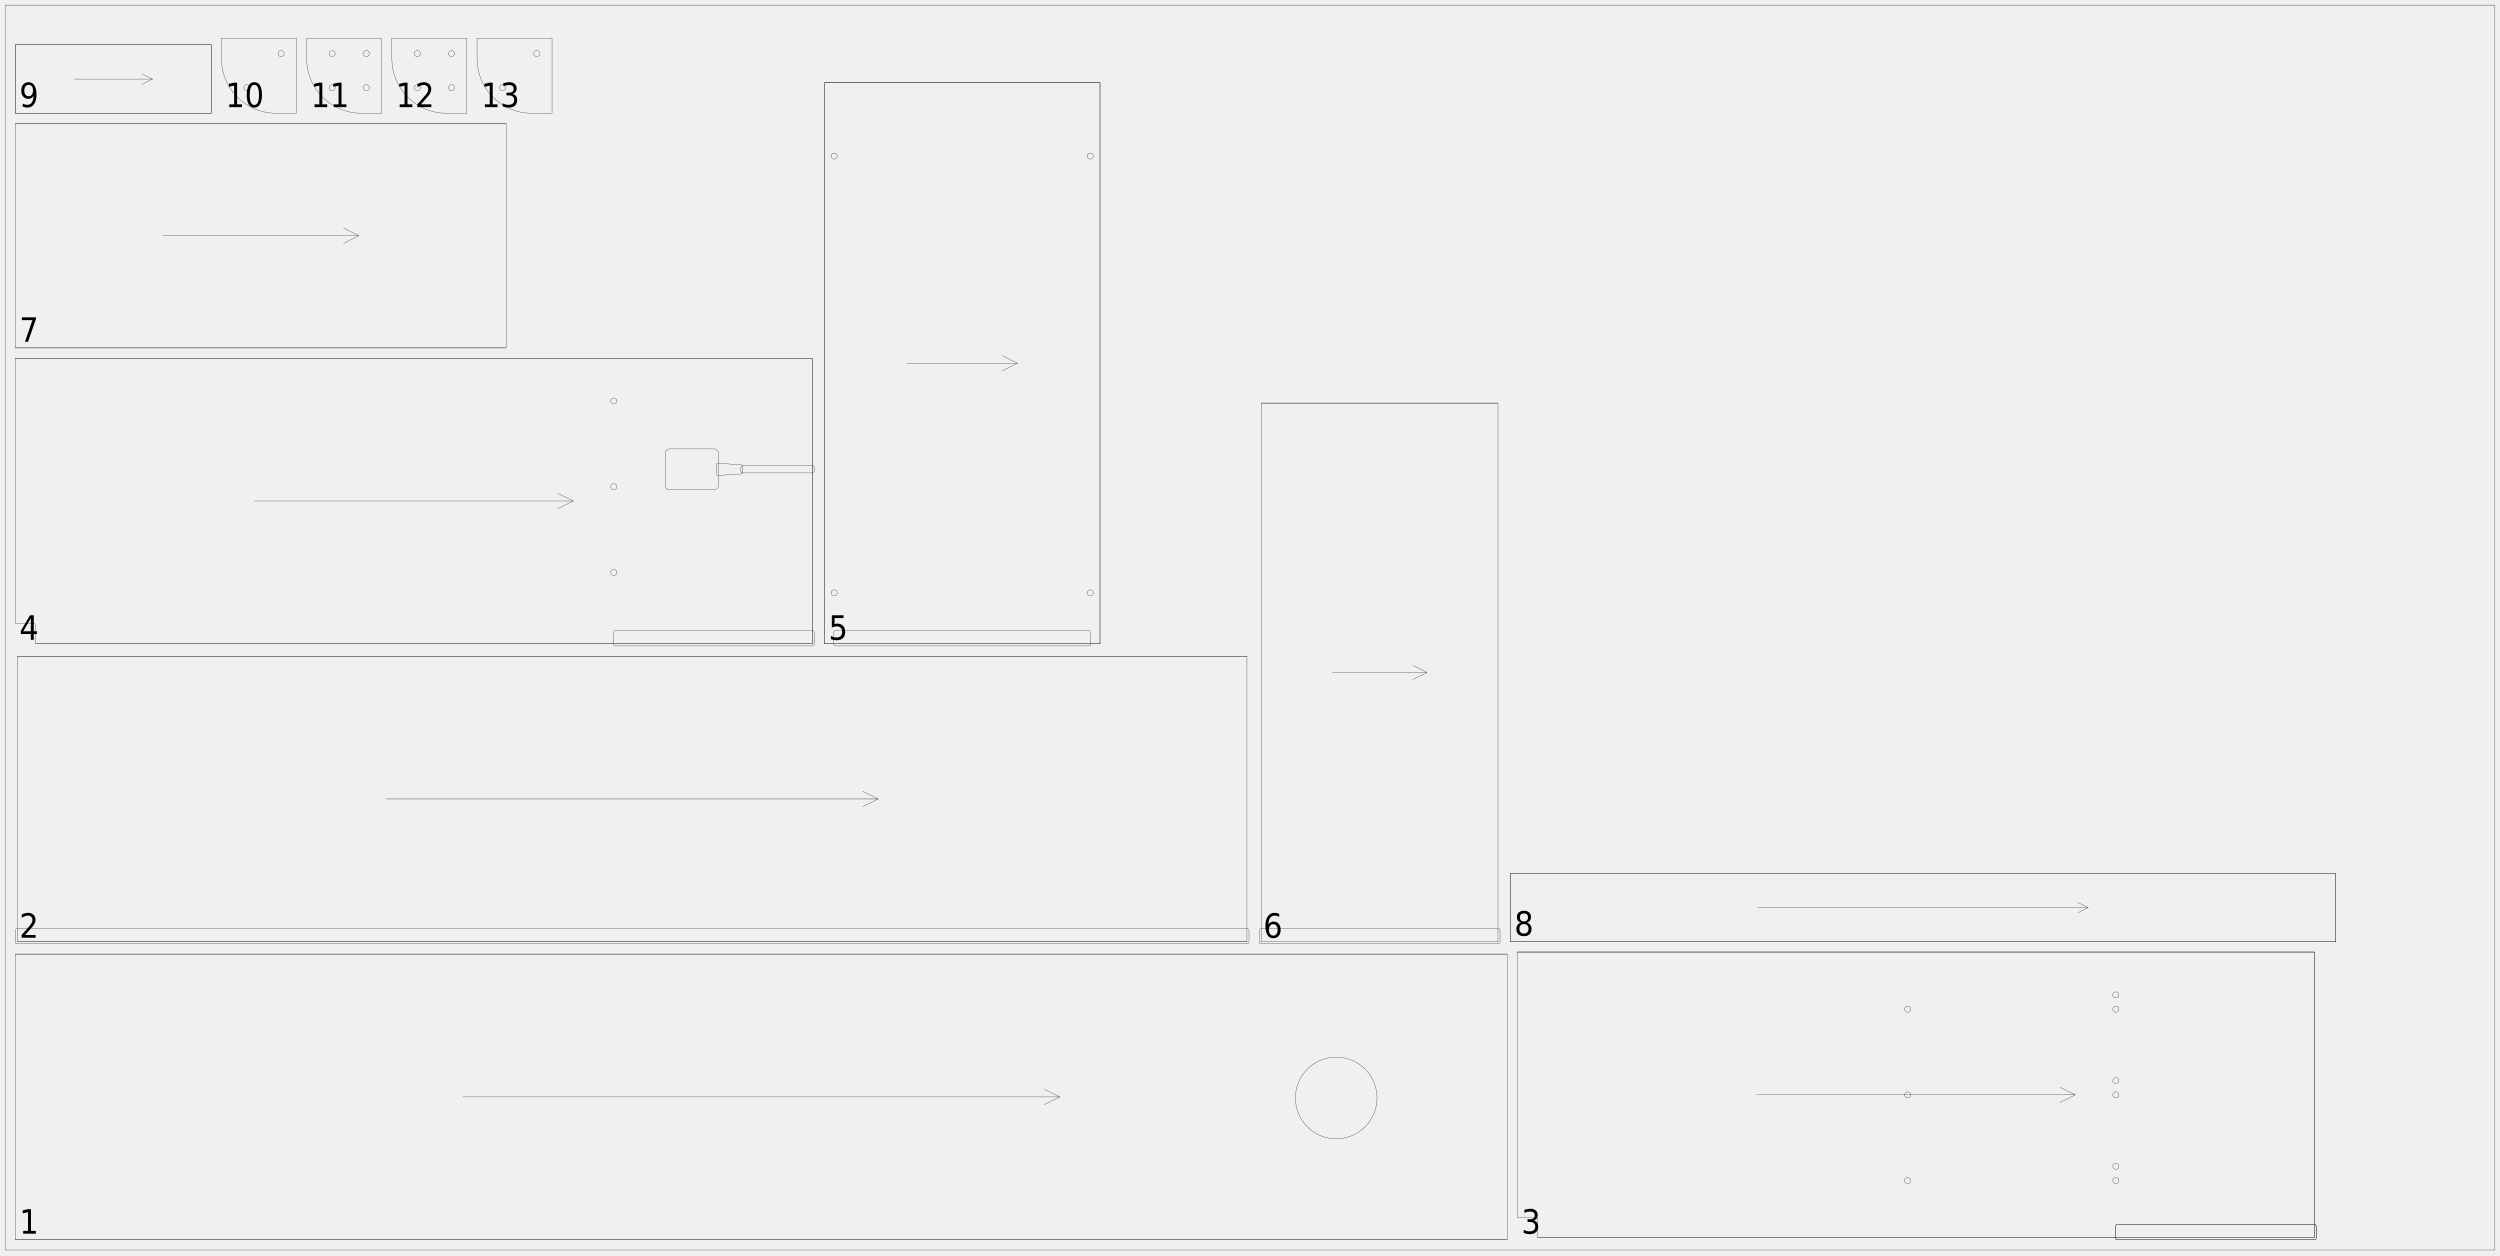
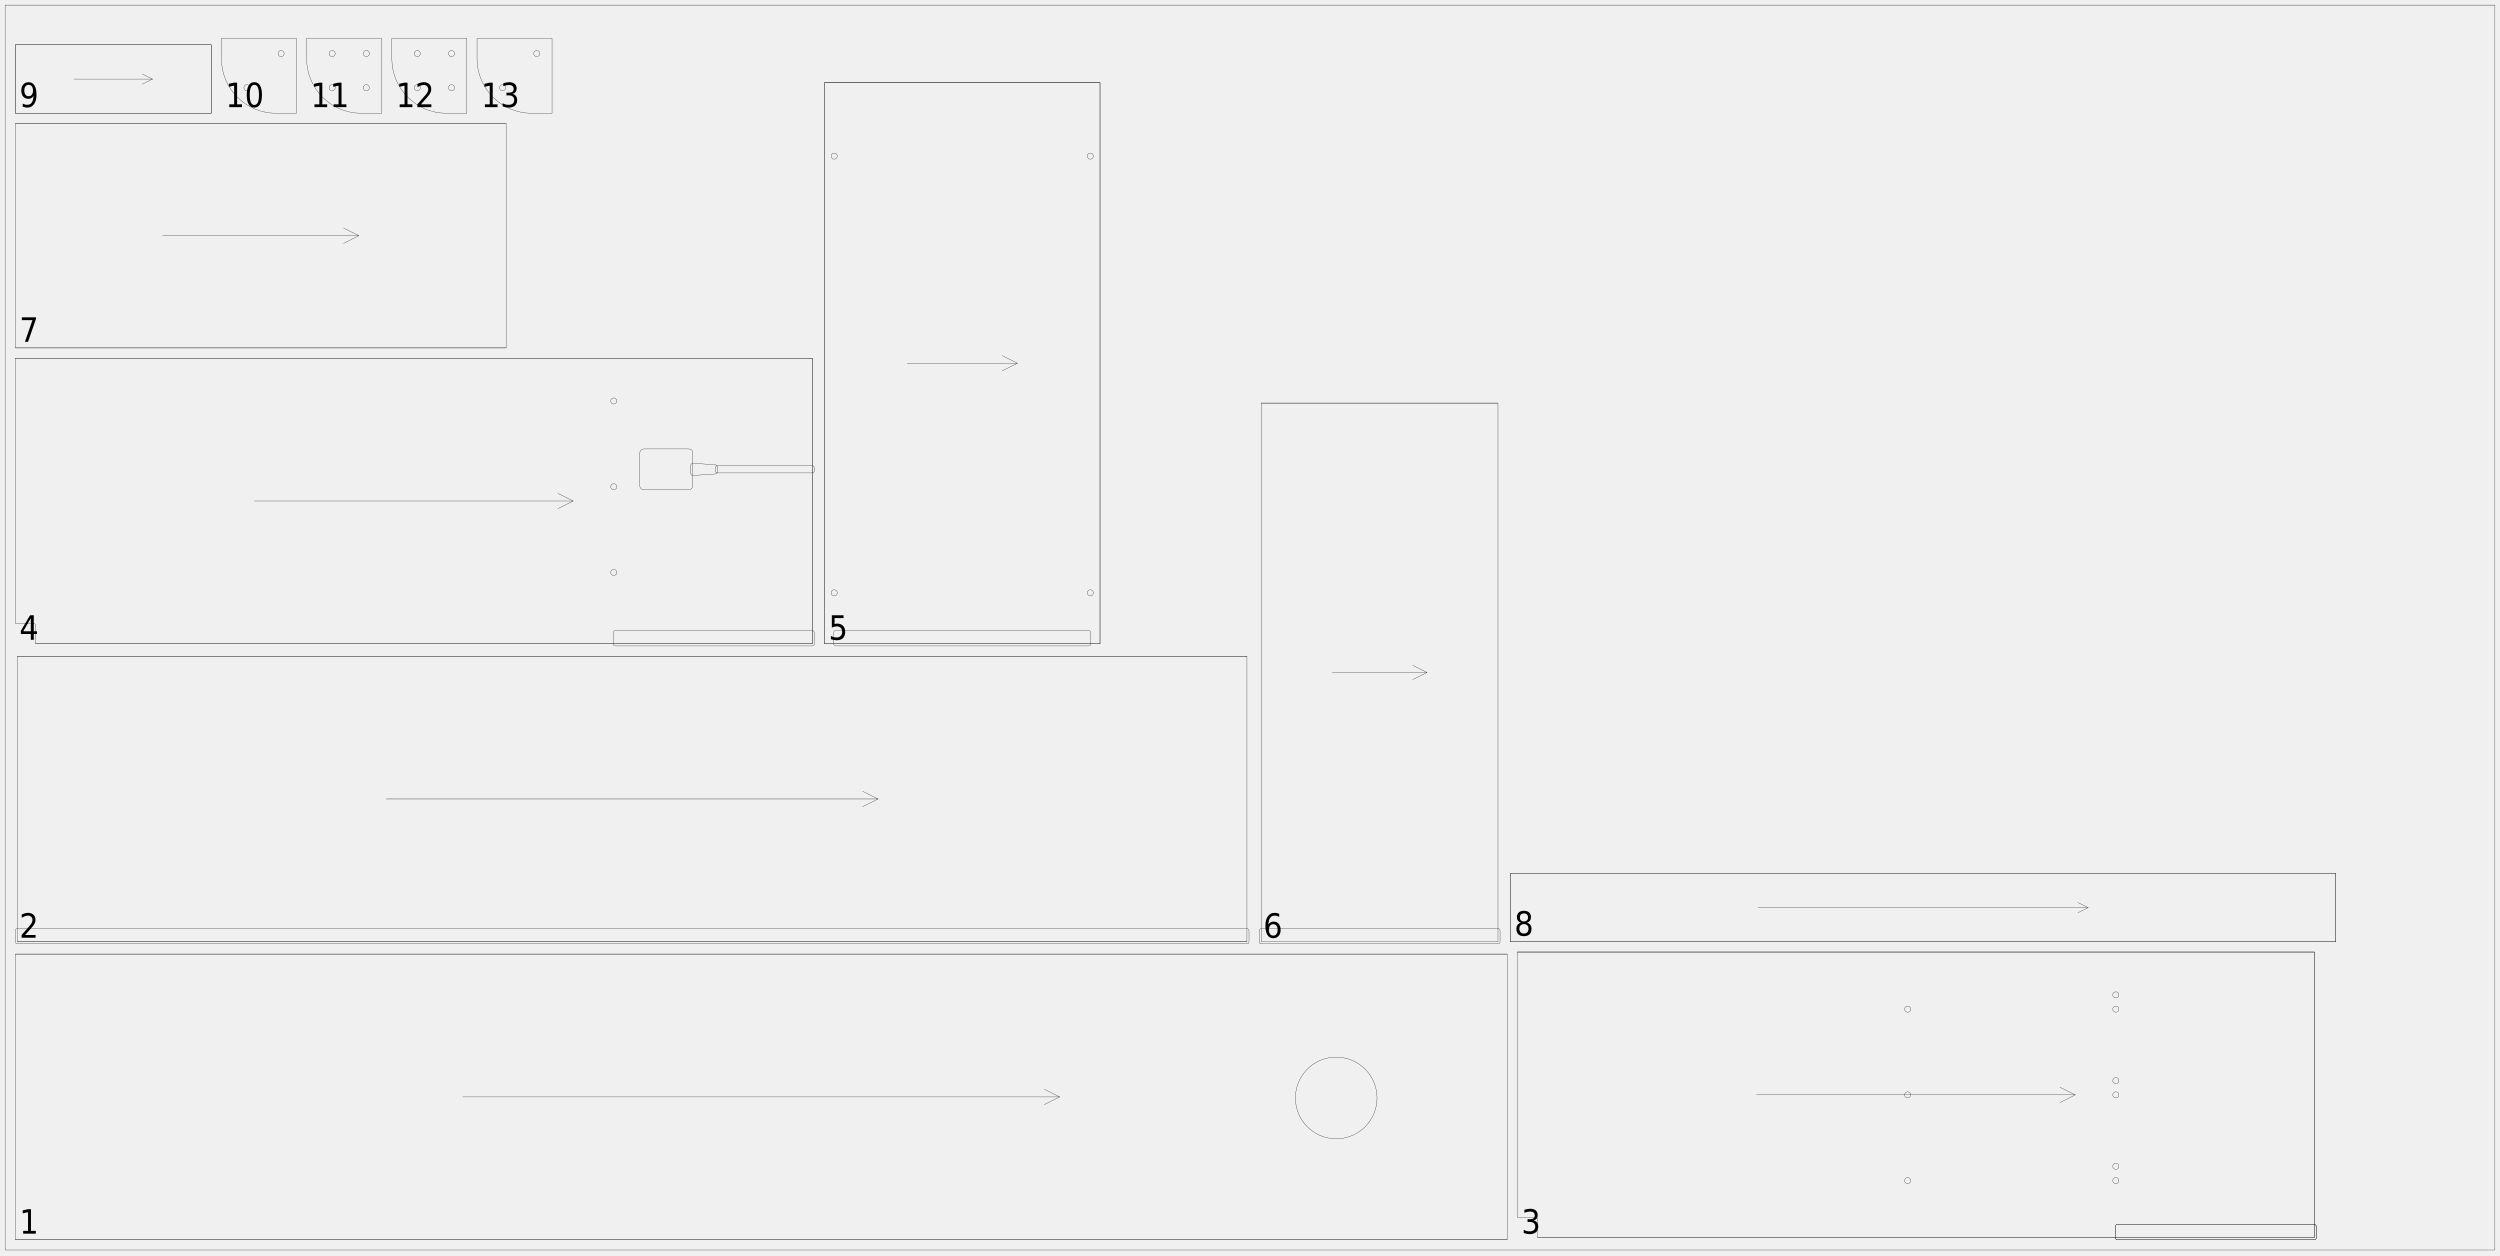
<svg xmlns="http://www.w3.org/2000/svg" width="2450mm" height="1230mm" viewBox="0 0 1000000 502041">
  <defs>
    <style>.walnut_19_sheet_04-C1 {stroke: #000000; stroke-width: 102; stroke-opacity: 1.000; fill: none; fill-opacity: 1.000;}</style>
    <style>.walnut_19_sheet_04-C2 {stroke: none; stroke-width: none; stroke-opacity: 1.000; fill: #000000; fill-opacity: 1.000;}</style>
  </defs>
  <rect fill="#ffffff" x="0" y="0" width="1000000" height="502041" fill-opacity="0.0" />
  <g stroke-linecap="round" stroke-linejoin="round" fill-rule="evenodd">
    <path d="M 6122 495918 l 596735 0 l 0 -114286 l -596735 0 l 0 114286" class="walnut_19_sheet_04-C1" vector-effect="non-scaling-stroke" style="stroke-width:1px;vector-effect:non-scaling-stroke" />
    <path d="M 550816 439184 c 0 9017 -7310 16327 -16327 16327 c -9017 0 -16327 -7310 -16327 -16327 c 0 -9017 7310 -16327 16327 -16327 c 9017 0 16327 7310 16327 16327" class="walnut_19_sheet_04-C1" vector-effect="non-scaling-stroke" style="stroke-width:1px;vector-effect:non-scaling-stroke" />
    <path d="M 6122 495918 l 596735 0" class="walnut_19_sheet_04-C1" vector-effect="non-scaling-stroke" style="stroke-width:1px;vector-effect:non-scaling-stroke" />
    <path d="M 6122 381633 l 596735 0" class="walnut_19_sheet_04-C1" vector-effect="non-scaling-stroke" style="stroke-width:1px;vector-effect:non-scaling-stroke" />
    <path d="M 185143 438776 l 238694 0" class="walnut_19_sheet_04-C1" vector-effect="non-scaling-stroke" style="stroke-width:1px;vector-effect:non-scaling-stroke" />
    <path d="M 417714 441837 l 6122 -3061" class="walnut_19_sheet_04-C1" vector-effect="non-scaling-stroke" style="stroke-width:1px;vector-effect:non-scaling-stroke" />
    <path d="M 417714 435714 l 6122 3061" class="walnut_19_sheet_04-C1" vector-effect="non-scaling-stroke" style="stroke-width:1px;vector-effect:non-scaling-stroke" />
    <path d="M 6943 376731 l 491837 0 l 0 -114286 l -491837 0 l 0 114286" class="walnut_19_sheet_04-C1" vector-effect="non-scaling-stroke" style="stroke-width:1px;vector-effect:non-scaling-stroke" />
    <path d="M 6939 377551 l 491845 0 c 451 0 816 -365 816 -816 l 0 -4494 c 0 -451 -365 -816 -816 -816 l -491845 0 c -451 0 -816 365 -816 816 l 0 4494 c 0 451 365 816 816 816" class="walnut_19_sheet_04-C1" vector-effect="non-scaling-stroke" style="stroke-width:1px;vector-effect:non-scaling-stroke" />
    <path d="M 6943 376731 l 491837 0" class="walnut_19_sheet_04-C1" vector-effect="non-scaling-stroke" style="stroke-width:1px;vector-effect:non-scaling-stroke" />
    <path d="M 6943 262445 l 491837 0" class="walnut_19_sheet_04-C1" vector-effect="non-scaling-stroke" style="stroke-width:1px;vector-effect:non-scaling-stroke" />
    <path d="M 154494 319588 l 196735 0" class="walnut_19_sheet_04-C1" vector-effect="non-scaling-stroke" style="stroke-width:1px;vector-effect:non-scaling-stroke" />
    <path d="M 345106 322649 l 6122 -3061" class="walnut_19_sheet_04-C1" vector-effect="non-scaling-stroke" style="stroke-width:1px;vector-effect:non-scaling-stroke" />
    <path d="M 345106 316527 l 6122 3061" class="walnut_19_sheet_04-C1" vector-effect="non-scaling-stroke" style="stroke-width:1px;vector-effect:non-scaling-stroke" />
    <path d="M 615102 487751 l 0 7347 l 310612 0 l 0 -114286 l -318776 0 l 0 106122 l 7347 0 c 451 0 816 365 816 816" class="walnut_19_sheet_04-C1" vector-effect="non-scaling-stroke" style="stroke-width:1px;vector-effect:non-scaling-stroke" />
    <path d="M 846939 495918 l 78780 0 c 451 0 816 -365 816 -816 l 0 -4494 c 0 -451 -365 -816 -816 -816 l -78780 0 c -451 0 -816 365 -816 816 l 0 4494 c 0 451 365 816 816 816" class="walnut_19_sheet_04-C1" vector-effect="non-scaling-stroke" style="stroke-width:1px;vector-effect:non-scaling-stroke" />
    <path d="M 846939 495918 l 78780 0 c 451 0 816 -365 816 -816 l 0 -4494 c 0 -451 -365 -816 -816 -816 l -78780 0 c -451 0 -816 365 -816 816 l 0 4494 c 0 451 365 816 816 816" class="walnut_19_sheet_04-C1" vector-effect="non-scaling-stroke" style="stroke-width:1px;vector-effect:non-scaling-stroke" />
    <path d="M 847551 466527 c 0 676 -548 1224 -1224 1224 c -676 0 -1224 -548 -1224 -1224 c 0 -676 548 -1224 1224 -1224 c 676 0 1224 548 1224 1224" class="walnut_19_sheet_04-C1" vector-effect="non-scaling-stroke" style="stroke-width:1px;vector-effect:non-scaling-stroke" />
    <path d="M 847551 432241 c 0 676 -548 1224 -1224 1224 c -676 0 -1224 -548 -1224 -1224 c 0 -676 548 -1224 1224 -1224 c 676 0 1224 548 1224 1224" class="walnut_19_sheet_04-C1" vector-effect="non-scaling-stroke" style="stroke-width:1px;vector-effect:non-scaling-stroke" />
    <path d="M 847551 397955 c 0 676 -548 1224 -1224 1224 c -676 0 -1224 -548 -1224 -1224 c 0 -676 548 -1224 1224 -1224 c 676 0 1224 548 1224 1224" class="walnut_19_sheet_04-C1" vector-effect="non-scaling-stroke" style="stroke-width:1px;vector-effect:non-scaling-stroke" />
    <path d="M 847551 472241 c 0 676 -548 1224 -1224 1224 c -676 0 -1224 -548 -1224 -1224 c 0 -676 548 -1224 1224 -1224 c 676 0 1224 548 1224 1224" class="walnut_19_sheet_04-C1" vector-effect="non-scaling-stroke" style="stroke-width:1px;vector-effect:non-scaling-stroke" />
    <path d="M 847551 437955 c 0 676 -548 1224 -1224 1224 c -676 0 -1224 -548 -1224 -1224 c 0 -676 548 -1224 1224 -1224 c 676 0 1224 548 1224 1224" class="walnut_19_sheet_04-C1" vector-effect="non-scaling-stroke" style="stroke-width:1px;vector-effect:non-scaling-stroke" />
    <path d="M 847551 403669 c 0 676 -548 1224 -1224 1224 c -676 0 -1224 -548 -1224 -1224 c 0 -676 548 -1224 1224 -1224 c 676 0 1224 548 1224 1224" class="walnut_19_sheet_04-C1" vector-effect="non-scaling-stroke" style="stroke-width:1px;vector-effect:non-scaling-stroke" />
    <path d="M 764286 472241 c 0 676 -548 1224 -1224 1224 c -676 0 -1224 -548 -1224 -1224 c 0 -676 548 -1224 1224 -1224 c 676 0 1224 548 1224 1224" class="walnut_19_sheet_04-C1" vector-effect="non-scaling-stroke" style="stroke-width:1px;vector-effect:non-scaling-stroke" />
    <path d="M 764286 437955 c 0 676 -548 1224 -1224 1224 c -676 0 -1224 -548 -1224 -1224 c 0 -676 548 -1224 1224 -1224 c 676 0 1224 548 1224 1224" class="walnut_19_sheet_04-C1" vector-effect="non-scaling-stroke" style="stroke-width:1px;vector-effect:non-scaling-stroke" />
    <path d="M 764286 403669 c 0 676 -548 1224 -1224 1224 c -676 0 -1224 -548 -1224 -1224 c 0 -676 548 -1224 1224 -1224 c 676 0 1224 548 1224 1224" class="walnut_19_sheet_04-C1" vector-effect="non-scaling-stroke" style="stroke-width:1px;vector-effect:non-scaling-stroke" />
    <path d="M 615102 495098 l 310612 0" class="walnut_19_sheet_04-C1" vector-effect="non-scaling-stroke" style="stroke-width:1px;vector-effect:non-scaling-stroke" />
    <path d="M 606939 380812 l 318776 0" class="walnut_19_sheet_04-C1" vector-effect="non-scaling-stroke" style="stroke-width:1px;vector-effect:non-scaling-stroke" />
    <path d="M 925714 495098 l 0 -114286" class="walnut_19_sheet_04-C1" vector-effect="non-scaling-stroke" style="stroke-width:1px;vector-effect:non-scaling-stroke" />
    <path d="M 702571 437955 l 127510 0" class="walnut_19_sheet_04-C1" vector-effect="non-scaling-stroke" style="stroke-width:1px;vector-effect:non-scaling-stroke" />
    <path d="M 823959 441016 l 6122 -3061" class="walnut_19_sheet_04-C1" vector-effect="non-scaling-stroke" style="stroke-width:1px;vector-effect:non-scaling-stroke" />
    <path d="M 823959 434894 l 6122 3061" class="walnut_19_sheet_04-C1" vector-effect="non-scaling-stroke" style="stroke-width:1px;vector-effect:non-scaling-stroke" />
    <path d="M 14286 250196 l 0 7347 l 310612 0 l 0 -114286 l -318776 0 l 0 106122 l 7347 0 c 451 0 816 365 816 816" class="walnut_19_sheet_04-C1" vector-effect="non-scaling-stroke" style="stroke-width:1px;vector-effect:non-scaling-stroke" />
    <path d="M 246122 258363 l 78780 0 c 451 0 816 -365 816 -816 l 0 -4494 c 0 -451 -365 -816 -816 -816 l -78780 0 c -451 0 -816 365 -816 816 l 0 4494 c 0 451 365 816 816 816" class="walnut_19_sheet_04-C1" vector-effect="non-scaling-stroke" style="stroke-width:1px;vector-effect:non-scaling-stroke" />
-     <path d="M 267755 195910 l 17959 0 c 902 0 1633 -731 1633 -1633 l 0 -13061 c 0 -902 -731 -1633 -1633 -1633 l -17959 0 c -902 0 -1633 731 -1633 1633 l 0 13061 c 0 902 731 1633 1633 1633" class="walnut_19_sheet_04-C1" vector-effect="non-scaling-stroke" style="stroke-width:1px;vector-effect:non-scaling-stroke" />
-     <path d="M 287402 190192 l 8980 -612 c 428 -29 761 -385 761 -814 l 0 -2037 c -0 -429 -332 -785 -761 -814 l -8980 -612 c -226 -15 -448 64 -613 218 c -165 154 -259 370 -259 597 l 0 3262 c -0 226 94 442 259 597 c 165 154 387 233 613 218" class="walnut_19_sheet_04-C1" vector-effect="non-scaling-stroke" style="stroke-width:1px;vector-effect:non-scaling-stroke" />
-     <path d="M 297143 189176 l 27759 0 c 451 0 816 -365 816 -816 l 0 -1224 c 0 -451 -365 -816 -816 -816 l -27759 0 c -451 0 -816 365 -816 816 l 0 1224 c 0 451 365 816 816 816" class="walnut_19_sheet_04-C1" vector-effect="non-scaling-stroke" style="stroke-width:1px;vector-effect:non-scaling-stroke" />
+     <path d="M 257551 195910 l 17959 0 c 902 0 1633 -731 1633 -1633 l 0 -13061 c 0 -902 -731 -1633 -1633 -1633 l -17959 0 c -902 0 -1633 731 -1633 1633 l 0 13061 c 0 902 731 1633 1633 1633" class="walnut_19_sheet_04-C1" vector-effect="non-scaling-stroke" style="stroke-width:1px;vector-effect:non-scaling-stroke" />
+     <path d="M 277198 190192 l 8980 -612 c 428 -29 761 -385 761 -814 l 0 -2037 c 0 -429 -332 -785 -761 -814 l -8980 -612 c -226 -15 -448 64 -613 218 c -165 154 -259 370 -259 597 l 0 3262 c -0 226 94 442 259 597 c 165 154 387 233 613 218" class="walnut_19_sheet_04-C1" vector-effect="non-scaling-stroke" style="stroke-width:1px;vector-effect:non-scaling-stroke" />
+     <path d="M 286939 189176 l 37963 0 c 451 0 816 -365 816 -816 l 0 -1224 c 0 -451 -365 -816 -816 -816 l -37963 0 c -451 0 -816 365 -816 816 l 0 1224 c 0 451 365 816 816 816" class="walnut_19_sheet_04-C1" vector-effect="non-scaling-stroke" style="stroke-width:1px;vector-effect:non-scaling-stroke" />
    <path d="M 246735 228971 c 0 676 -548 1224 -1224 1224 c -676 0 -1224 -548 -1224 -1224 c 0 -676 548 -1224 1224 -1224 c 676 0 1224 548 1224 1224" class="walnut_19_sheet_04-C1" vector-effect="non-scaling-stroke" style="stroke-width:1px;vector-effect:non-scaling-stroke" />
    <path d="M 246735 194686 c 0 676 -548 1224 -1224 1224 c -676 0 -1224 -548 -1224 -1224 c 0 -676 548 -1224 1224 -1224 c 676 0 1224 548 1224 1224" class="walnut_19_sheet_04-C1" vector-effect="non-scaling-stroke" style="stroke-width:1px;vector-effect:non-scaling-stroke" />
    <path d="M 246735 160400 c 0 676 -548 1224 -1224 1224 c -676 0 -1224 -548 -1224 -1224 c 0 -676 548 -1224 1224 -1224 c 676 0 1224 548 1224 1224" class="walnut_19_sheet_04-C1" vector-effect="non-scaling-stroke" style="stroke-width:1px;vector-effect:non-scaling-stroke" />
    <path d="M 14286 257543 l 310612 0" class="walnut_19_sheet_04-C1" vector-effect="non-scaling-stroke" style="stroke-width:1px;vector-effect:non-scaling-stroke" />
    <path d="M 6122 143257 l 318776 0" class="walnut_19_sheet_04-C1" vector-effect="non-scaling-stroke" style="stroke-width:1px;vector-effect:non-scaling-stroke" />
    <path d="M 324898 257543 l 0 -114286" class="walnut_19_sheet_04-C1" vector-effect="non-scaling-stroke" style="stroke-width:1px;vector-effect:non-scaling-stroke" />
    <path d="M 101755 200400 l 127510 0" class="walnut_19_sheet_04-C1" vector-effect="non-scaling-stroke" style="stroke-width:1px;vector-effect:non-scaling-stroke" />
    <path d="M 223143 203461 l 6122 -3061" class="walnut_19_sheet_04-C1" vector-effect="non-scaling-stroke" style="stroke-width:1px;vector-effect:non-scaling-stroke" />
    <path d="M 223143 197339 l 6122 3061" class="walnut_19_sheet_04-C1" vector-effect="non-scaling-stroke" style="stroke-width:1px;vector-effect:non-scaling-stroke" />
    <path d="M 329800 257543 l 110204 0 l 0 -224490 l -110204 0 l 0 224490" class="walnut_19_sheet_04-C1" vector-effect="non-scaling-stroke" style="stroke-width:1px;vector-effect:non-scaling-stroke" />
    <path d="M 334290 258363 l 101224 0 c 451 0 816 -365 816 -816 l 0 -4494 c 0 -451 -365 -816 -816 -816 l -101224 0 c -451 0 -816 365 -816 816 l 0 4494 c 0 451 365 816 816 816" class="walnut_19_sheet_04-C1" vector-effect="non-scaling-stroke" style="stroke-width:1px;vector-effect:non-scaling-stroke" />
    <path d="M 334902 237135 c 0 676 -548 1224 -1224 1224 c -676 0 -1224 -548 -1224 -1224 c 0 -676 548 -1224 1224 -1224 c 676 0 1224 548 1224 1224" class="walnut_19_sheet_04-C1" vector-effect="non-scaling-stroke" style="stroke-width:1px;vector-effect:non-scaling-stroke" />
    <path d="M 334902 62441 c 0 676 -548 1224 -1224 1224 c -676 0 -1224 -548 -1224 -1224 c 0 -676 548 -1224 1224 -1224 c 676 0 1224 548 1224 1224" class="walnut_19_sheet_04-C1" vector-effect="non-scaling-stroke" style="stroke-width:1px;vector-effect:non-scaling-stroke" />
    <path d="M 437351 237135 c 0 676 -548 1224 -1224 1224 c -676 0 -1224 -548 -1224 -1224 c 0 -676 548 -1224 1224 -1224 c 676 0 1224 548 1224 1224" class="walnut_19_sheet_04-C1" vector-effect="non-scaling-stroke" style="stroke-width:1px;vector-effect:non-scaling-stroke" />
    <path d="M 437351 62441 c 0 676 -548 1224 -1224 1224 c -676 0 -1224 -548 -1224 -1224 c 0 -676 548 -1224 1224 -1224 c 676 0 1224 548 1224 1224" class="walnut_19_sheet_04-C1" vector-effect="non-scaling-stroke" style="stroke-width:1px;vector-effect:non-scaling-stroke" />
    <path d="M 329800 257543 l 110204 0" class="walnut_19_sheet_04-C1" vector-effect="non-scaling-stroke" style="stroke-width:1px;vector-effect:non-scaling-stroke" />
    <path d="M 329800 33053 l 110204 0" class="walnut_19_sheet_04-C1" vector-effect="non-scaling-stroke" style="stroke-width:1px;vector-effect:non-scaling-stroke" />
    <path d="M 440004 257543 l 0 -224490" class="walnut_19_sheet_04-C1" vector-effect="non-scaling-stroke" style="stroke-width:1px;vector-effect:non-scaling-stroke" />
    <path d="M 329800 257543 l 0 -224490" class="walnut_19_sheet_04-C1" vector-effect="non-scaling-stroke" style="stroke-width:1px;vector-effect:non-scaling-stroke" />
    <path d="M 362861 145298 l 44082 0" class="walnut_19_sheet_04-C1" vector-effect="non-scaling-stroke" style="stroke-width:1px;vector-effect:non-scaling-stroke" />
    <path d="M 400820 148359 l 6122 -3061" class="walnut_19_sheet_04-C1" vector-effect="non-scaling-stroke" style="stroke-width:1px;vector-effect:non-scaling-stroke" />
    <path d="M 400820 142237 l 6122 3061" class="walnut_19_sheet_04-C1" vector-effect="non-scaling-stroke" style="stroke-width:1px;vector-effect:non-scaling-stroke" />
    <path d="M 504502 376731 l 94694 0 l 0 -215510 l -94694 0 l 0 215510" class="walnut_19_sheet_04-C1" vector-effect="non-scaling-stroke" style="stroke-width:1px;vector-effect:non-scaling-stroke" />
    <path d="M 504498 377551 l 94702 0 c 451 0 816 -365 816 -816 l 0 -4494 c 0 -451 -365 -816 -816 -816 l -94702 0 c -451 0 -816 365 -816 816 l 0 4494 c 0 451 365 816 816 816" class="walnut_19_sheet_04-C1" vector-effect="non-scaling-stroke" style="stroke-width:1px;vector-effect:non-scaling-stroke" />
    <path d="M 504502 161220 l 94694 0" class="walnut_19_sheet_04-C1" vector-effect="non-scaling-stroke" style="stroke-width:1px;vector-effect:non-scaling-stroke" />
    <path d="M 532910 268976 l 37878 0" class="walnut_19_sheet_04-C1" vector-effect="non-scaling-stroke" style="stroke-width:1px;vector-effect:non-scaling-stroke" />
    <path d="M 565106 271816 l 5682 -2841" class="walnut_19_sheet_04-C1" vector-effect="non-scaling-stroke" style="stroke-width:1px;vector-effect:non-scaling-stroke" />
    <path d="M 565106 266135 l 5682 2841" class="walnut_19_sheet_04-C1" vector-effect="non-scaling-stroke" style="stroke-width:1px;vector-effect:non-scaling-stroke" />
    <path d="M 6122 139176 l 196327 0 l 0 -89796 l -196327 0 l 0 89796" class="walnut_19_sheet_04-C1" vector-effect="non-scaling-stroke" style="stroke-width:1px;vector-effect:non-scaling-stroke" />
    <path d="M 6122 139176 l 196327 0" class="walnut_19_sheet_04-C1" vector-effect="non-scaling-stroke" style="stroke-width:1px;vector-effect:non-scaling-stroke" />
    <path d="M 6122 49380 l 196327 0" class="walnut_19_sheet_04-C1" vector-effect="non-scaling-stroke" style="stroke-width:1px;vector-effect:non-scaling-stroke" />
    <path d="M 65020 94278 l 78531 0" class="walnut_19_sheet_04-C1" vector-effect="non-scaling-stroke" style="stroke-width:1px;vector-effect:non-scaling-stroke" />
    <path d="M 137429 97339 l 6122 -3061" class="walnut_19_sheet_04-C1" vector-effect="non-scaling-stroke" style="stroke-width:1px;vector-effect:non-scaling-stroke" />
    <path d="M 137429 91216 l 6122 3061" class="walnut_19_sheet_04-C1" vector-effect="non-scaling-stroke" style="stroke-width:1px;vector-effect:non-scaling-stroke" />
    <path d="M 604098 376731 l 330204 0 l 0 -27347 l -330204 0 l 0 27347" class="walnut_19_sheet_04-C1" vector-effect="non-scaling-stroke" style="stroke-width:1px;vector-effect:non-scaling-stroke" />
    <path d="M 604098 376731 l 330204 0" class="walnut_19_sheet_04-C1" vector-effect="non-scaling-stroke" style="stroke-width:1px;vector-effect:non-scaling-stroke" />
    <path d="M 604098 349384 l 330204 0" class="walnut_19_sheet_04-C1" vector-effect="non-scaling-stroke" style="stroke-width:1px;vector-effect:non-scaling-stroke" />
    <path d="M 934302 376731 l 0 -27347" class="walnut_19_sheet_04-C1" vector-effect="non-scaling-stroke" style="stroke-width:1px;vector-effect:non-scaling-stroke" />
    <path d="M 604098 376731 l 0 -27347" class="walnut_19_sheet_04-C1" vector-effect="non-scaling-stroke" style="stroke-width:1px;vector-effect:non-scaling-stroke" />
    <path d="M 703159 363057 l 132082 0" class="walnut_19_sheet_04-C1" vector-effect="non-scaling-stroke" style="stroke-width:1px;vector-effect:non-scaling-stroke" />
    <path d="M 831139 365108 l 4102 -2051" class="walnut_19_sheet_04-C1" vector-effect="non-scaling-stroke" style="stroke-width:1px;vector-effect:non-scaling-stroke" />
    <path d="M 831139 361006 l 4102 2051" class="walnut_19_sheet_04-C1" vector-effect="non-scaling-stroke" style="stroke-width:1px;vector-effect:non-scaling-stroke" />
    <path d="M 6122 45298 l 78367 0 l 0 -27347 l -78367 0 l 0 27347" class="walnut_19_sheet_04-C1" vector-effect="non-scaling-stroke" style="stroke-width:1px;vector-effect:non-scaling-stroke" />
    <path d="M 6122 45298 l 78367 0" class="walnut_19_sheet_04-C1" vector-effect="non-scaling-stroke" style="stroke-width:1px;vector-effect:non-scaling-stroke" />
    <path d="M 6122 17951 l 78367 0" class="walnut_19_sheet_04-C1" vector-effect="non-scaling-stroke" style="stroke-width:1px;vector-effect:non-scaling-stroke" />
    <path d="M 84490 45298 l 0 -27347" class="walnut_19_sheet_04-C1" vector-effect="non-scaling-stroke" style="stroke-width:1px;vector-effect:non-scaling-stroke" />
    <path d="M 6122 45298 l 0 -27347" class="walnut_19_sheet_04-C1" vector-effect="non-scaling-stroke" style="stroke-width:1px;vector-effect:non-scaling-stroke" />
    <path d="M 29633 31624 l 31347 0" class="walnut_19_sheet_04-C1" vector-effect="non-scaling-stroke" style="stroke-width:1px;vector-effect:non-scaling-stroke" />
    <path d="M 56878 33676 l 4102 -2051" class="walnut_19_sheet_04-C1" vector-effect="non-scaling-stroke" style="stroke-width:1px;vector-effect:non-scaling-stroke" />
    <path d="M 56878 29573 l 4102 2051" class="walnut_19_sheet_04-C1" vector-effect="non-scaling-stroke" style="stroke-width:1px;vector-effect:non-scaling-stroke" />
    <path d="M 88571 23461 c 0 12060 9777 21837 21837 21837 l 8163 0 l 0 -30000 l -30000 0 l 0 8163" class="walnut_19_sheet_04-C1" vector-effect="non-scaling-stroke" style="stroke-width:1px;vector-effect:non-scaling-stroke" />
    <path d="M 100000 35094 c 0 676 -548 1224 -1224 1224 c -676 0 -1224 -548 -1224 -1224 c 0 -676 548 -1224 1224 -1224 c 676 0 1224 548 1224 1224" class="walnut_19_sheet_04-C1" vector-effect="non-scaling-stroke" style="stroke-width:1px;vector-effect:non-scaling-stroke" />
    <path d="M 113673 21420 c 0 676 -548 1224 -1224 1224 c -676 0 -1224 -548 -1224 -1224 c 0 -676 548 -1224 1224 -1224 c 676 0 1224 548 1224 1224" class="walnut_19_sheet_04-C1" vector-effect="non-scaling-stroke" style="stroke-width:1px;vector-effect:non-scaling-stroke" />
    <path d="M 122653 23461 c 0 12060 9777 21837 21837 21837 l 8163 0 l 0 -30000 l -30000 0 l 0 8163" class="walnut_19_sheet_04-C1" vector-effect="non-scaling-stroke" style="stroke-width:1px;vector-effect:non-scaling-stroke" />
    <path d="M 134082 35094 c 0 676 -548 1224 -1224 1224 c -676 0 -1224 -548 -1224 -1224 c 0 -676 548 -1224 1224 -1224 c 676 0 1224 548 1224 1224" class="walnut_19_sheet_04-C1" vector-effect="non-scaling-stroke" style="stroke-width:1px;vector-effect:non-scaling-stroke" />
    <path d="M 147755 21420 c 0 676 -548 1224 -1224 1224 c -676 0 -1224 -548 -1224 -1224 c 0 -676 548 -1224 1224 -1224 c 676 0 1224 548 1224 1224" class="walnut_19_sheet_04-C1" vector-effect="non-scaling-stroke" style="stroke-width:1px;vector-effect:non-scaling-stroke" />
    <path d="M 147755 35094 c 0 676 -548 1224 -1224 1224 c -676 0 -1224 -548 -1224 -1224 c 0 -676 548 -1224 1224 -1224 c 676 0 1224 548 1224 1224" class="walnut_19_sheet_04-C1" vector-effect="non-scaling-stroke" style="stroke-width:1px;vector-effect:non-scaling-stroke" />
    <path d="M 134082 21420 c 0 676 -548 1224 -1224 1224 c -676 0 -1224 -548 -1224 -1224 c 0 -676 548 -1224 1224 -1224 c 676 0 1224 548 1224 1224" class="walnut_19_sheet_04-C1" vector-effect="non-scaling-stroke" style="stroke-width:1px;vector-effect:non-scaling-stroke" />
    <path d="M 156735 23461 c 0 12060 9777 21837 21837 21837 l 8163 0 l 0 -30000 l -30000 0 l 0 8163" class="walnut_19_sheet_04-C1" vector-effect="non-scaling-stroke" style="stroke-width:1px;vector-effect:non-scaling-stroke" />
    <path d="M 181837 35094 c 0 676 -548 1224 -1224 1224 c -676 0 -1224 -548 -1224 -1224 c 0 -676 548 -1224 1224 -1224 c 676 0 1224 548 1224 1224" class="walnut_19_sheet_04-C1" vector-effect="non-scaling-stroke" style="stroke-width:1px;vector-effect:non-scaling-stroke" />
    <path d="M 168163 21420 c 0 676 -548 1224 -1224 1224 c -676 0 -1224 -548 -1224 -1224 c 0 -676 548 -1224 1224 -1224 c 676 0 1224 548 1224 1224" class="walnut_19_sheet_04-C1" vector-effect="non-scaling-stroke" style="stroke-width:1px;vector-effect:non-scaling-stroke" />
    <path d="M 168163 35094 c 0 676 -548 1224 -1224 1224 c -676 0 -1224 -548 -1224 -1224 c 0 -676 548 -1224 1224 -1224 c 676 0 1224 548 1224 1224" class="walnut_19_sheet_04-C1" vector-effect="non-scaling-stroke" style="stroke-width:1px;vector-effect:non-scaling-stroke" />
    <path d="M 181837 21420 c 0 676 -548 1224 -1224 1224 c -676 0 -1224 -548 -1224 -1224 c 0 -676 548 -1224 1224 -1224 c 676 0 1224 548 1224 1224" class="walnut_19_sheet_04-C1" vector-effect="non-scaling-stroke" style="stroke-width:1px;vector-effect:non-scaling-stroke" />
    <path d="M 190816 23461 c 0 12060 9777 21837 21837 21837 l 8163 0 l 0 -30000 l -30000 0 l 0 8163" class="walnut_19_sheet_04-C1" vector-effect="non-scaling-stroke" style="stroke-width:1px;vector-effect:non-scaling-stroke" />
    <path d="M 202245 35094 c 0 676 -548 1224 -1224 1224 c -676 0 -1224 -548 -1224 -1224 c 0 -676 548 -1224 1224 -1224 c 676 0 1224 548 1224 1224" class="walnut_19_sheet_04-C1" vector-effect="non-scaling-stroke" style="stroke-width:1px;vector-effect:non-scaling-stroke" />
    <path d="M 215918 21420 c 0 676 -548 1224 -1224 1224 c -676 0 -1224 -548 -1224 -1224 c 0 -676 548 -1224 1224 -1224 c 676 0 1224 548 1224 1224" class="walnut_19_sheet_04-C1" vector-effect="non-scaling-stroke" style="stroke-width:1px;vector-effect:non-scaling-stroke" />
    <path d="M 2041 500000 l 995918 0 l 0 -497959 l -995918 0 l 0 497959" class="walnut_19_sheet_04-C1" vector-effect="non-scaling-stroke" style="stroke-width:1px;vector-effect:non-scaling-stroke" />
    <path d="M 9258 492354 l 1949 0 l 0 -7473 l -2126 472 l 0 -1207 l 2113 -472 l 1194 0 l 0 8681 l 1949 0 l 0 1115 l -5078 0 l 0 -1115 Z" class="walnut_19_sheet_04-C2" vector-effect="non-scaling-stroke" style="stroke-width:1px;vector-effect:non-scaling-stroke" />
    <path d="M 10078 373987 l 4160 0 l 0 1115 l -5597 0 l 0 -1115 q 676 -781 1850 -2096 q 1174 -1316 1476 -1696 q 571 -715 797 -1211 q 226 -495 226 -974 q 0 -781 -492 -1273 q -492 -492 -1286 -492 q -558 0 -1181 217 q -623 217 -1332 656 l 0 -1338 q 722 -322 1348 -486 q 627 -164 1145 -164 q 1371 0 2185 761 q 814 761 814 2034 q 0 604 -203 1145 q -203 541 -741 1276 q -151 190 -942 1099 q -791 909 -2228 2542 Z" class="walnut_19_sheet_04-C2" vector-effect="non-scaling-stroke" style="stroke-width:1px;vector-effect:non-scaling-stroke" />
    <path d="M 613479 488188 q 853 203 1335 846 q 482 643 482 1588 q 0 1450 -896 2244 q -896 794 -2549 794 q -558 0 -1145 -121 q -587 -121 -1217 -364 l 0 -1279 q 499 322 1089 486 q 591 164 1234 164 q 1122 0 1709 -492 q 587 -492 587 -1430 q 0 -866 -545 -1355 q -545 -489 -1522 -489 l -1024 0 l 0 -1089 l 1069 0 q 879 0 1348 -390 q 469 -390 469 -1125 q 0 -755 -482 -1158 q -482 -404 -1381 -404 q -492 0 -1050 118 q -558 118 -1234 367 l 0 -1181 q 676 -210 1270 -315 q 594 -105 1119 -105 q 1358 0 2152 686 q 794 686 794 1854 q 0 814 -420 1375 q -420 561 -1194 778 Z" class="walnut_19_sheet_04-C2" vector-effect="non-scaling-stroke" style="stroke-width:1px;vector-effect:non-scaling-stroke" />
    <path d="M 12328 247273 l -3012 5229 l 3012 0 l 0 -5229 m -315 -1155 l 1503 0 l 0 6384 l 1253 0 l 0 1102 l -1253 0 l 0 2310 l -1188 0 l 0 -2310 l -3983 0 l 0 -1279 l 3668 -6207 Z" class="walnut_19_sheet_04-C2" vector-effect="non-scaling-stroke" style="stroke-width:1px;vector-effect:non-scaling-stroke" />
    <path d="M 332738 246118 l 4685 0 l 0 1115 l -3596 0 l 0 2401 q 262 -98 522 -148 q 259 -49 522 -49 q 1476 0 2339 899 q 863 899 863 2434 q 0 1581 -886 2457 q -886 876 -2500 876 q -558 0 -1132 -105 q -574 -105 -1191 -315 l 0 -1332 q 531 322 1099 479 q 568 157 1197 157 q 1024 0 1621 -597 q 597 -597 597 -1621 q 0 -1024 -597 -1621 q -597 -597 -1621 -597 q -479 0 -955 118 q -476 118 -968 367 l 0 -4921 Z" class="walnut_19_sheet_04-C2" vector-effect="non-scaling-stroke" style="stroke-width:1px;vector-effect:non-scaling-stroke" />
    <path d="M 509304 369676 q -800 0 -1270 610 q -469 610 -469 1673 q 0 1056 469 1670 q 469 613 1270 613 q 807 0 1276 -613 q 469 -613 469 -1670 q 0 -1063 -469 -1673 q -469 -610 -1276 -610 m 2369 -4153 l 0 1207 q -446 -236 -905 -361 q -459 -125 -905 -125 q -1181 0 -1804 886 q -623 886 -709 2677 q 348 -571 873 -876 q 525 -305 1155 -305 q 1332 0 2103 896 q 771 896 771 2437 q 0 1509 -804 2421 q -804 912 -2142 912 q -1529 0 -2336 -1302 q -807 -1302 -807 -3776 q 0 -2323 991 -3704 q 991 -1381 2664 -1381 q 446 0 905 98 q 459 98 951 295 Z" class="walnut_19_sheet_04-C2" vector-effect="non-scaling-stroke" style="stroke-width:1px;vector-effect:non-scaling-stroke" />
    <path d="M 8746 126931 l 5669 0 l 0 564 l -3202 9232 l -1240 0 l 3005 -8681 l -4232 0 l 0 -1115 Z" class="walnut_19_sheet_04-C2" vector-effect="non-scaling-stroke" style="stroke-width:1px;vector-effect:non-scaling-stroke" />
    <path d="M 609575 369630 q -853 0 -1338 505 q -486 505 -486 1391 q 0 886 486 1391 q 486 505 1338 505 q 853 0 1342 -508 q 489 -508 489 -1388 q 0 -886 -489 -1391 q -489 -505 -1342 -505 m -1194 -564 q -768 -210 -1194 -794 q -426 -584 -426 -1424 q 0 -1174 751 -1857 q 751 -682 2064 -682 q 1319 0 2067 682 q 748 682 748 1857 q 0 840 -426 1424 q -426 584 -1188 794 q 860 223 1342 873 q 482 650 482 1588 q 0 1424 -784 2185 q -784 761 -2241 761 q -1457 0 -2241 -761 q -784 -761 -784 -2185 q 0 -938 486 -1588 q 486 -650 1345 -873 m -433 -2093 q 0 761 426 1188 q 426 426 1201 426 q 768 0 1201 -426 q 433 -426 433 -1188 q 0 -761 -433 -1188 q -433 -426 -1201 -426 q -774 0 -1201 426 q -426 426 -426 1188 Z" class="walnut_19_sheet_04-C2" vector-effect="non-scaling-stroke" style="stroke-width:1px;vector-effect:non-scaling-stroke" />
    <path d="M 9080 42646 l 0 -1207 q 453 236 912 361 q 459 125 905 125 q 1181 0 1804 -882 q 623 -882 709 -2680 q -341 564 -866 866 q -525 302 -1161 302 q -1325 0 -2096 -889 q -771 -889 -771 -2431 q 0 -1509 804 -2421 q 804 -912 2136 -912 q 1529 0 2336 1302 q 807 1302 807 3783 q 0 2316 -987 3697 q -987 1381 -2661 1381 q -453 0 -912 -98 q -459 -98 -958 -295 m 2375 -4153 q 807 0 1276 -610 q 469 -610 469 -1673 q 0 -1056 -469 -1670 q -469 -613 -1276 -613 q -800 0 -1270 613 q -469 613 -469 1670 q 0 1063 469 1673 q 469 610 1270 610 Z" class="walnut_19_sheet_04-C2" vector-effect="non-scaling-stroke" style="stroke-width:1px;vector-effect:non-scaling-stroke" />
    <path d="M 91707 41734 l 1949 0 l 0 -7473 l -2126 472 l 0 -1207 l 2113 -472 l 1194 0 l 0 8681 l 1949 0 l 0 1115 l -5078 0 l 0 -1115 Z M 101739 33926 q -919 0 -1384 1007 q -466 1007 -466 3028 q 0 2014 466 3021 q 466 1007 1384 1007 q 925 0 1388 -1007 q 463 -1007 463 -3021 q 0 -2021 -463 -3028 q -463 -1007 -1388 -1007 m 0 -1050 q 1483 0 2264 1302 q 781 1302 781 3783 q 0 2474 -781 3776 q -781 1302 -2264 1302 q -1483 0 -2264 -1302 q -781 -1302 -781 -3776 q 0 -2480 781 -3783 q 781 -1302 2264 -1302 Z" class="walnut_19_sheet_04-C2" vector-effect="non-scaling-stroke" style="stroke-width:1px;vector-effect:non-scaling-stroke" />
    <path d="M 125788 41734 l 1949 0 l 0 -7473 l -2126 472 l 0 -1207 l 2113 -472 l 1194 0 l 0 8681 l 1949 0 l 0 1115 l -5078 0 l 0 -1115 Z M 133478 41734 l 1949 0 l 0 -7473 l -2126 472 l 0 -1207 l 2113 -472 l 1194 0 l 0 8681 l 1949 0 l 0 1115 l -5078 0 l 0 -1115 Z" class="walnut_19_sheet_04-C2" vector-effect="non-scaling-stroke" style="stroke-width:1px;vector-effect:non-scaling-stroke" />
    <path d="M 159870 41734 l 1949 0 l 0 -7473 l -2126 472 l 0 -1207 l 2113 -472 l 1194 0 l 0 8681 l 1949 0 l 0 1115 l -5078 0 l 0 -1115 Z M 168380 41734 l 4160 0 l 0 1115 l -5597 0 l 0 -1115 q 676 -781 1850 -2096 q 1174 -1316 1476 -1696 q 571 -715 797 -1211 q 226 -495 226 -974 q 0 -781 -492 -1273 q -492 -492 -1286 -492 q -558 0 -1181 217 q -623 217 -1332 656 l 0 -1338 q 722 -322 1348 -486 q 627 -164 1145 -164 q 1371 0 2185 761 q 814 761 814 2034 q 0 604 -203 1145 q -203 541 -741 1276 q -151 190 -942 1099 q -791 909 -2228 2542 Z" class="walnut_19_sheet_04-C2" vector-effect="non-scaling-stroke" style="stroke-width:1px;vector-effect:non-scaling-stroke" />
    <path d="M 193952 41734 l 1949 0 l 0 -7473 l -2126 472 l 0 -1207 l 2113 -472 l 1194 0 l 0 8681 l 1949 0 l 0 1115 l -5078 0 l 0 -1115 Z M 205047 37567 q 853 203 1335 846 q 482 643 482 1588 q 0 1450 -896 2244 q -896 794 -2549 794 q -558 0 -1145 -121 q -587 -121 -1217 -364 l 0 -1279 q 499 322 1089 486 q 591 164 1234 164 q 1122 0 1709 -492 q 587 -492 587 -1430 q 0 -866 -545 -1355 q -545 -489 -1522 -489 l -1024 0 l 0 -1089 l 1069 0 q 879 0 1348 -390 q 469 -390 469 -1125 q 0 -755 -482 -1158 q -482 -404 -1381 -404 q -492 0 -1050 118 q -558 118 -1234 367 l 0 -1181 q 676 -210 1270 -315 q 594 -105 1119 -105 q 1358 0 2152 686 q 794 686 794 1854 q 0 814 -420 1375 q -420 561 -1194 778 Z" class="walnut_19_sheet_04-C2" vector-effect="non-scaling-stroke" style="stroke-width:1px;vector-effect:non-scaling-stroke" />
  </g>
  <path d="M 6122.449 495918.367 L 602857.143 495918.367 L 602857.143 381632.653 L 6122.449 381632.653 L 6122.449 495918.367 Z" class="plan-part-hit" data-part="walnut_19/Shelves_Bottom_1.dxf" fill="transparent" stroke="none" fill-rule="evenodd" tabindex="0" role="link" aria-label="View Shelves Bottom 1 in Parts list" />
  <path d="M 6942.857 376730.612 L 498779.592 376730.612 L 498779.592 262444.898 L 6942.857 262444.898 L 6942.857 376730.612 Z" class="plan-part-hit" data-part="walnut_19/Shelves_Middle_1.dxf" fill="transparent" stroke="none" fill-rule="evenodd" tabindex="0" role="link" aria-label="View Shelves Middle 1 in Parts list" />
  <path d="M 615102.041 487751.02 L 615102.041 495097.959 L 925714.286 495097.959 L 925714.286 380812.245 L 606938.776 380812.245 L 606938.776 486934.694 L 614285.714 486934.694 L 614603.465 486998.845 L 614862.944 487173.79 L 615037.89 487433.269 L 615102.041 487751.02 Z" class="plan-part-hit" data-part="walnut_19/Shelves_Side_1_Middle.dxf" fill="transparent" stroke="none" fill-rule="evenodd" tabindex="0" role="link" aria-label="View Shelves Side 1 Middle in Parts list" />
  <path d="M 14285.714 250195.918 L 14285.714 257542.857 L 324897.959 257542.857 L 324897.959 143257.143 L 6122.449 143257.143 L 6122.449 249379.592 L 13469.388 249379.592 L 13787.139 249443.743 L 14046.618 249618.688 L 14221.563 249878.167 L 14285.714 250195.918 Z" class="plan-part-hit" data-part="walnut_19/Shelves_Side_1_Right.dxf" fill="transparent" stroke="none" fill-rule="evenodd" tabindex="0" role="link" aria-label="View Shelves Side 1 Right in Parts list" />
  <path d="M 329800 257542.857 L 440004.082 257542.857 L 440004.082 33053.061 L 329800 33053.061 L 329800 257542.857 Z" class="plan-part-hit" data-part="walnut_19/Small_Chest_Top_1.dxf" fill="transparent" stroke="none" fill-rule="evenodd" tabindex="0" role="link" aria-label="View Small Chest Top 1 in Parts list" />
  <path d="M 504502.041 376730.612 L 599195.918 376730.612 L 599195.918 161220.408 L 504502.041 161220.408 L 504502.041 376730.612 Z" class="plan-part-hit" data-part="walnut_19/Small_Chest_Bottom_1.dxf" fill="transparent" stroke="none" fill-rule="evenodd" tabindex="0" role="link" aria-label="View Small Chest Bottom 1 in Parts list" />
  <path d="M 6122.449 139175.51 L 202448.98 139175.51 L 202448.98 49379.592 L 6122.449 49379.592 L 6122.449 139175.51 Z" class="plan-part-hit" data-part="walnut_19/Shelves_Side_2.dxf" fill="transparent" stroke="none" fill-rule="evenodd" tabindex="0" role="link" aria-label="View Shelves Side 2 in Parts list" />
  <path d="M 604097.959 376730.612 L 934302.041 376730.612 L 934302.041 349383.673 L 604097.959 349383.673 L 604097.959 376730.612 Z" class="plan-part-hit" data-part="walnut_19/Chest_Facade_3.dxf" fill="transparent" stroke="none" fill-rule="evenodd" tabindex="0" role="link" aria-label="View Chest Facade 3 in Parts list" />
  <path d="M 6122.449 45297.959 L 84489.796 45297.959 L 84489.796 17951.02 L 6122.449 17951.02 L 6122.449 45297.959 Z" class="plan-part-hit" data-part="walnut_19/Chest_Facade_2.dxf" fill="transparent" stroke="none" fill-rule="evenodd" tabindex="0" role="link" aria-label="View Chest Facade 2 in Parts list" />
  <path d="M 88571.429 23461.224 L 88684.169 25693.904 L 89015.073 27862.088 L 89553.165 29954.801 L 90287.467 31961.067 L 91207.005 33869.909 L 92300.8 35670.351 L 93557.877 37351.416 L 94967.26 38902.128 L 96517.972 40311.511 L 98199.037 41568.588 L 99999.479 42662.383 L 101908.321 43581.92 L 103914.586 44316.223 L 106007.3 44854.314 L 108175.484 45185.219 L 110408.163 45297.959 L 118571.429 45297.959 L 118571.429 15297.959 L 88571.429 15297.959 L 88571.429 23461.224 Z" class="plan-part-hit" data-part="walnut_19/Round_Clamp_2_Layer_1.dxf" fill="transparent" stroke="none" fill-rule="evenodd" tabindex="0" role="link" aria-label="View Round Clamp 2 Layer 1 in Parts list" />
  <path d="M 122653.061 23461.224 L 122765.802 25693.904 L 123096.706 27862.088 L 123634.798 29954.801 L 124369.1 31961.067 L 125288.637 33869.909 L 126382.433 35670.351 L 127639.51 37351.416 L 129048.893 38902.128 L 130599.605 40311.511 L 132280.67 41568.588 L 134081.111 42662.383 L 135989.953 43581.92 L 137996.219 44316.223 L 140088.932 44854.314 L 142257.117 45185.219 L 144489.796 45297.959 L 152653.061 45297.959 L 152653.061 15297.959 L 122653.061 15297.959 L 122653.061 23461.224 Z" class="plan-part-hit" data-part="walnut_19/Round_Clamp_2_Layer_2.dxf" fill="transparent" stroke="none" fill-rule="evenodd" tabindex="0" role="link" aria-label="View Round Clamp 2 Layer 2 in Parts list" />
  <path d="M 156734.694 23461.224 L 156847.434 25693.904 L 157178.339 27862.088 L 157716.43 29954.801 L 158450.733 31961.067 L 159370.27 33869.909 L 160464.065 35670.351 L 161721.143 37351.416 L 163130.525 38902.128 L 164681.238 40311.511 L 166362.303 41568.588 L 168162.744 42662.383 L 170071.586 43581.92 L 172077.852 44316.223 L 174170.565 44854.314 L 176338.749 45185.219 L 178571.429 45297.959 L 186734.694 45297.959 L 186734.694 15297.959 L 156734.694 15297.959 L 156734.694 23461.224 Z" class="plan-part-hit" data-part="walnut_19/Round_Clamp_2_Layer_3.dxf" fill="transparent" stroke="none" fill-rule="evenodd" tabindex="0" role="link" aria-label="View Round Clamp 2 Layer 3 in Parts list" />
  <path d="M 190816.327 23461.224 L 190929.067 25693.904 L 191259.971 27862.088 L 191798.063 29954.801 L 192532.365 31961.067 L 193451.902 33869.909 L 194545.698 35670.351 L 195802.775 37351.416 L 197212.158 38902.128 L 198762.87 40311.511 L 200443.935 41568.588 L 202244.377 42662.383 L 204153.219 43581.92 L 206159.484 44316.223 L 208252.198 44854.314 L 210420.382 45185.219 L 212653.061 45297.959 L 220816.327 45297.959 L 220816.327 15297.959 L 190816.327 15297.959 L 190816.327 23461.224 Z" class="plan-part-hit" data-part="walnut_19/Round_Clamp_2_Layer_4.dxf" fill="transparent" stroke="none" fill-rule="evenodd" tabindex="0" role="link" aria-label="View Round Clamp 2 Layer 4 in Parts list" />
</svg>
